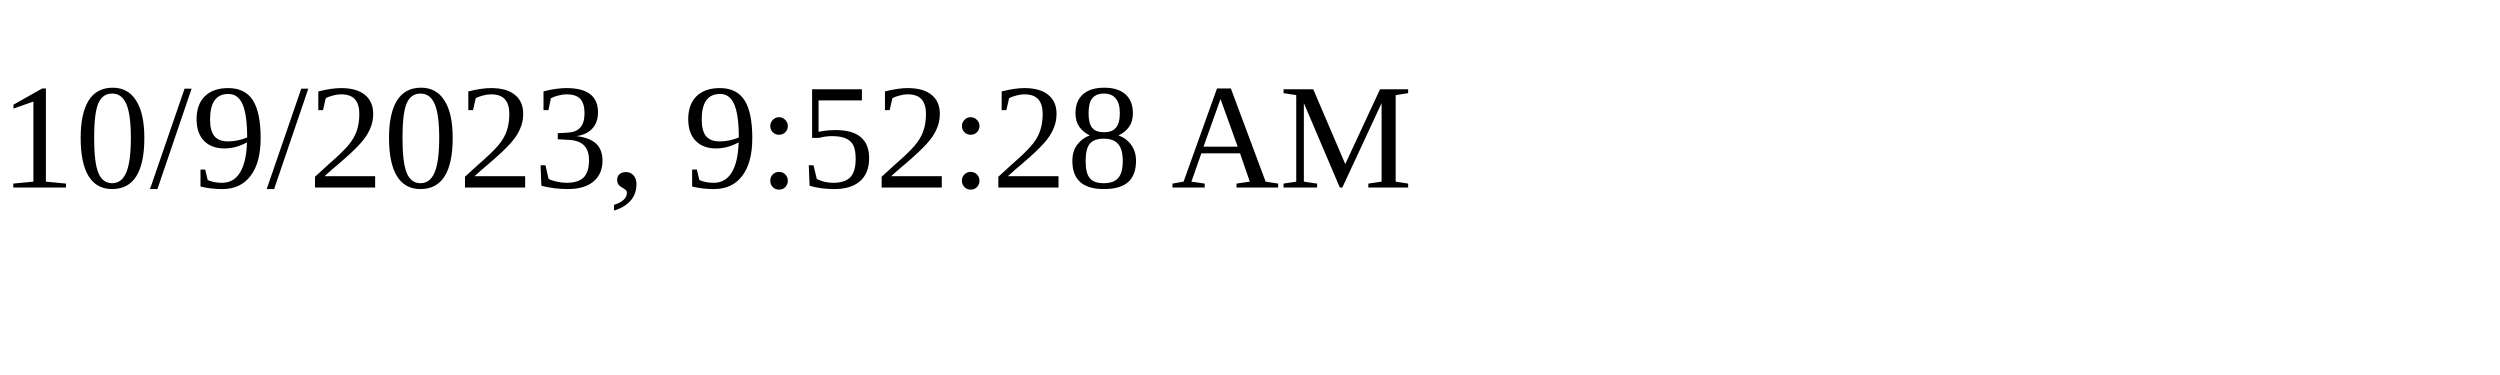
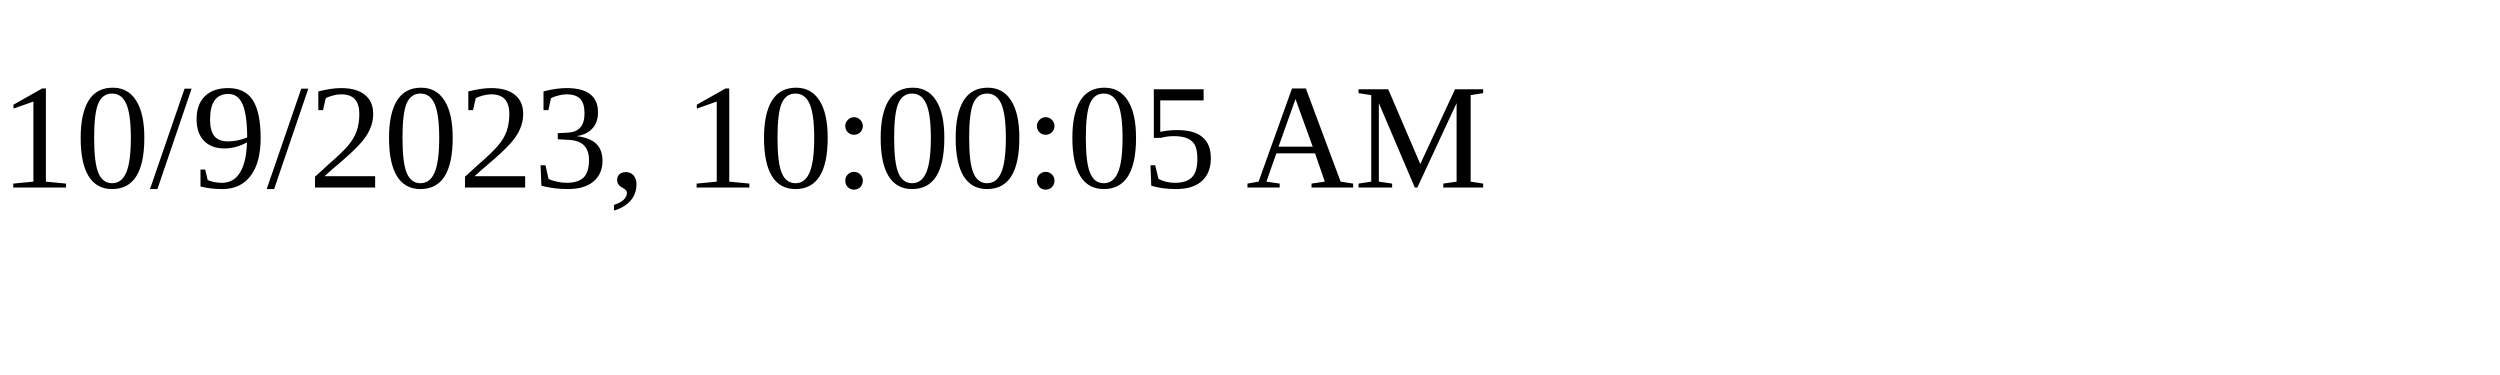
<svg xmlns="http://www.w3.org/2000/svg" height="30" width="200">
-   <text x="0" y="15">10/9/2023, 9:52:28 AM</text>
+   <text x="0" y="15">10/9/2023, 10:00:05 AM</text>
</svg>
